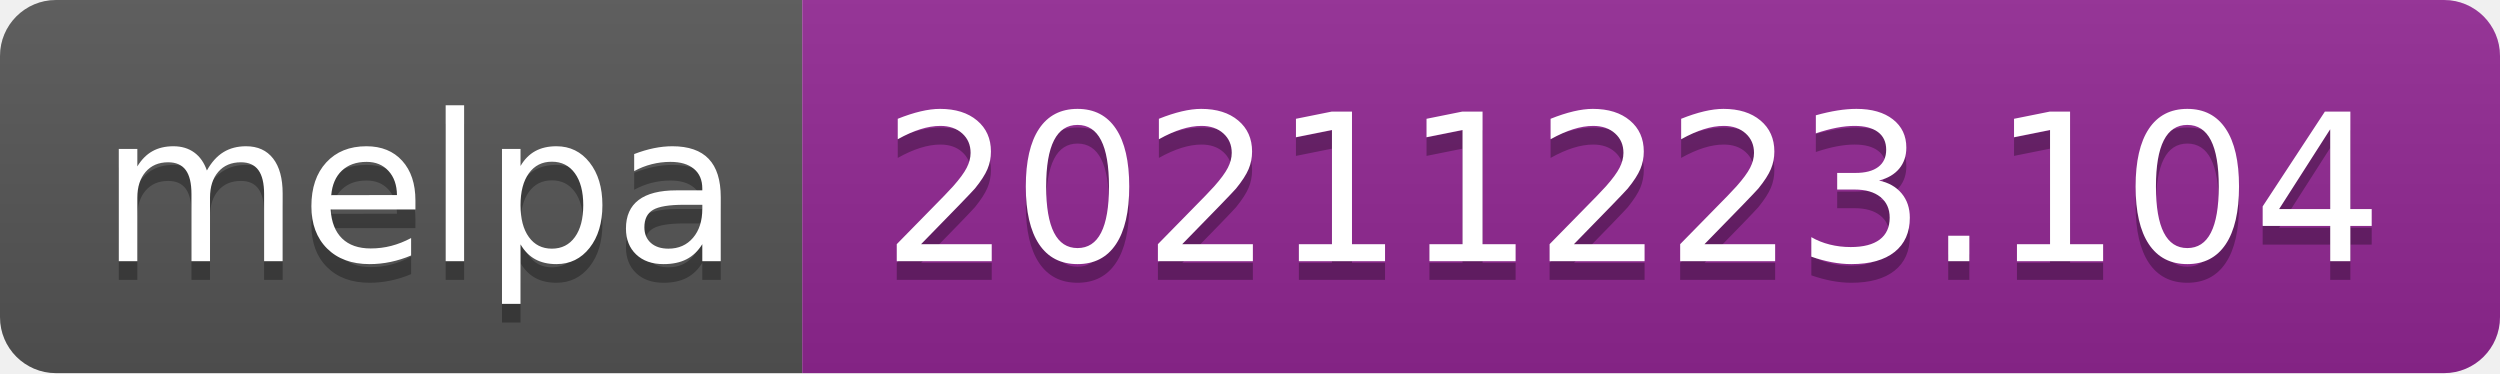
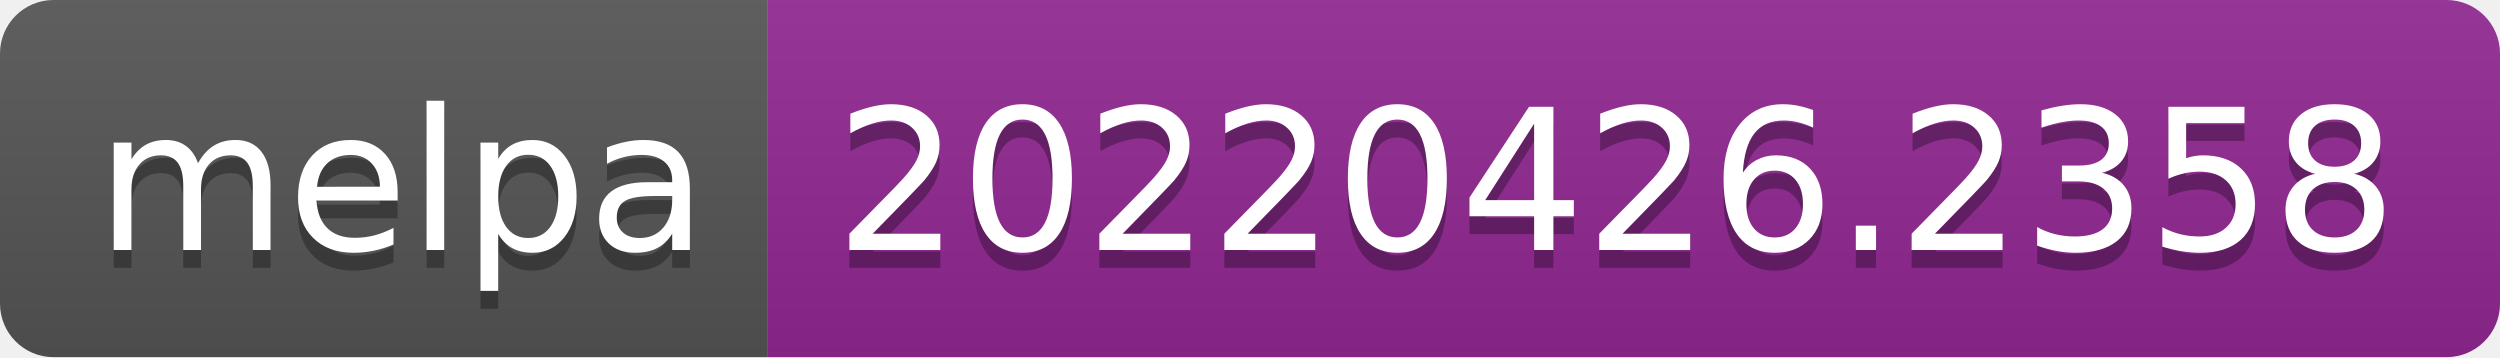
- <svg xmlns="http://www.w3.org/2000/svg" width="134" height="20" role="img" aria-label="melpa: 20211223.104">
+ <svg xmlns="http://www.w3.org/2000/svg" width="140" height="20" role="img" aria-label="melpa: 20220426.2358">
  <linearGradient id="s" x2="0" y2="100%">
    <stop offset="0" stop-color="#bbb" stop-opacity=".1" />
    <stop offset="1" stop-opacity=".1" />
  </linearGradient>
  <clipPath id="r">
-     <rect width="134" height="20" rx="3" fill="#fff" />
+     <rect width="140" height="20" rx="3" fill="#fff" />
  </clipPath>
  <g clip-path="url(#r)">
    <rect width="43" height="20" fill="#555" />
-     <rect x="43" width="91" height="20" fill="#922793" />
-     <rect width="134" height="20" fill="url(#s)" />
+     <rect x="43" width="97" height="20" fill="#922793" />
+     <rect width="140" height="20" fill="url(#s)" />
  </g>
  <g fill="#fff" text-anchor="middle" font-family="Verdana,Geneva,DejaVu Sans,sans-serif" text-rendering="geometricPrecision" font-size="110">
    <text aria-hidden="true" x="225" y="150" fill="#010101" fill-opacity=".3" transform="scale(.1)" textLength="330">melpa</text>
    <text x="225" y="140" transform="scale(.1)" fill="#fff" textLength="330">melpa</text>
-     <text aria-hidden="true" x="875" y="150" fill="#010101" fill-opacity=".3" transform="scale(.1)" textLength="810">20211223.104</text>
-     <text x="875" y="140" transform="scale(.1)" fill="#fff" textLength="810">20211223.104</text>
+     <text aria-hidden="true" x="905" y="150" fill="#010101" fill-opacity=".3" transform="scale(.1)" textLength="870">20220426.2358</text>
+     <text x="905" y="140" transform="scale(.1)" fill="#fff" textLength="870">20220426.2358</text>
  </g>
</svg>
